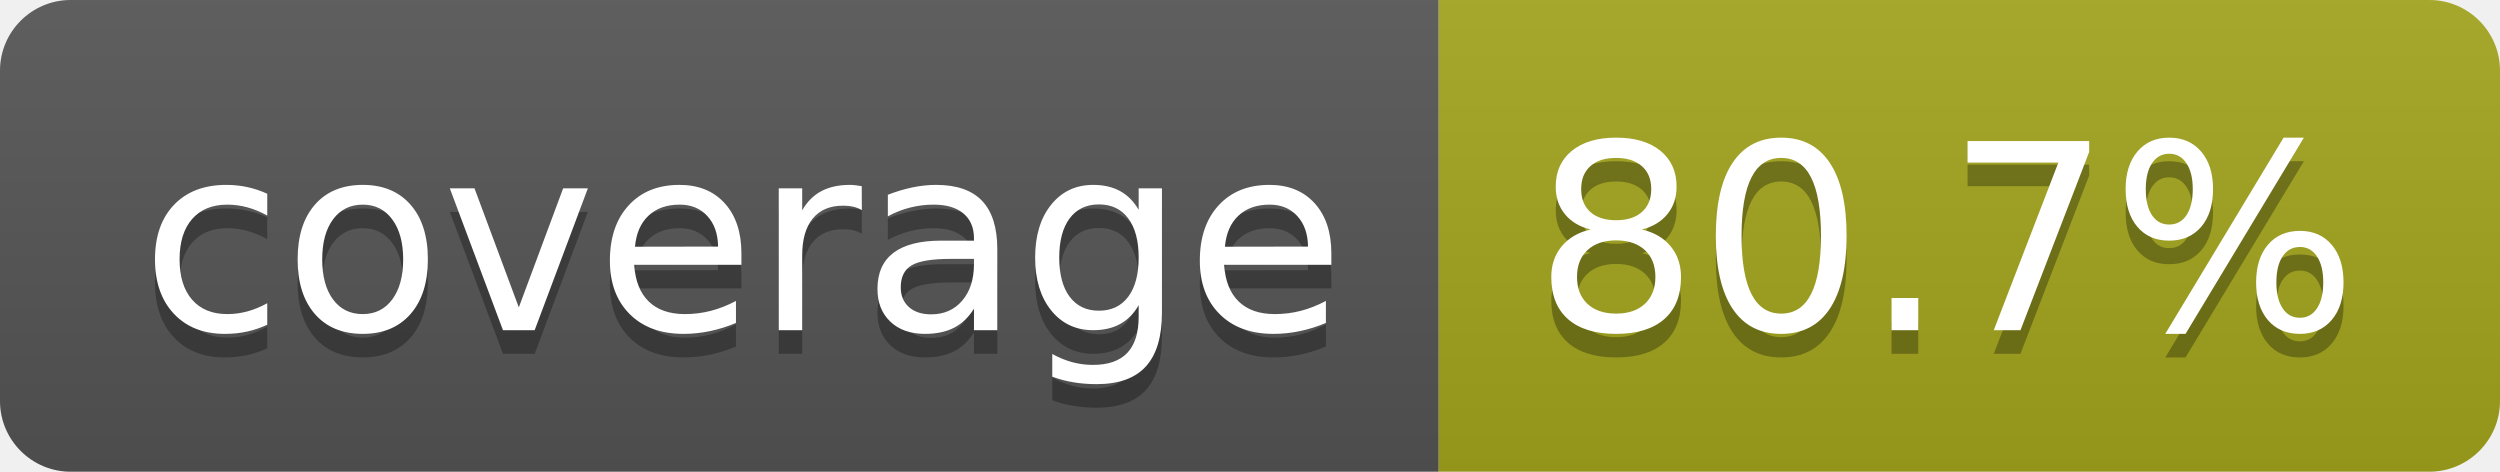
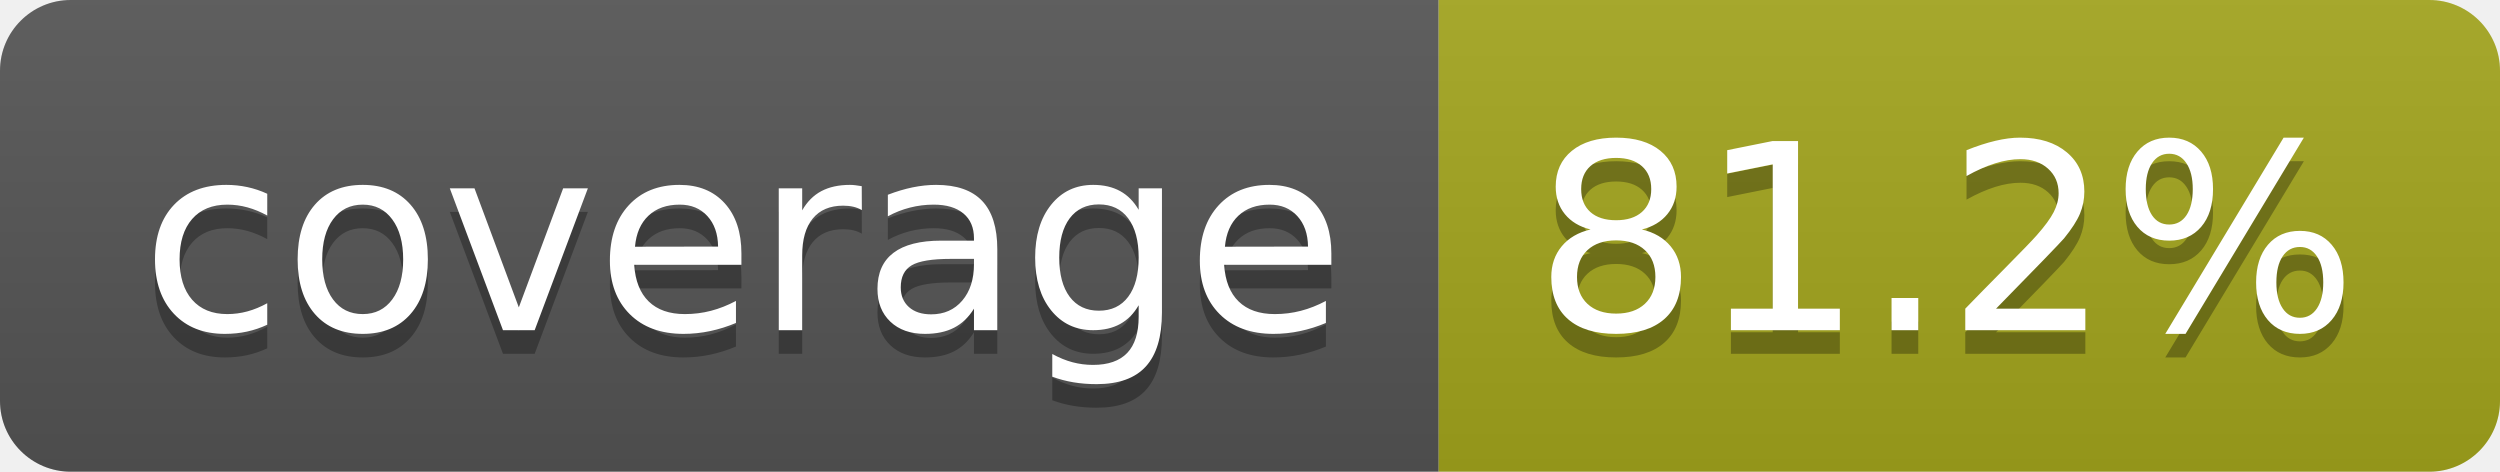
- <svg xmlns="http://www.w3.org/2000/svg" width="106" height="20" role="img" aria-label="coverage: 80.7%">
+ <svg xmlns="http://www.w3.org/2000/svg" width="106" height="20" role="img" aria-label="coverage: 81.2%">
  <linearGradient id="s" x2="0" y2="100%">
    <stop offset="0" stop-color="#bbb" stop-opacity=".1" />
    <stop offset="1" stop-opacity=".1" />
  </linearGradient>
  <clipPath id="r">
    <rect width="106" height="20" rx="3" fill="#fff" />
  </clipPath>
  <g clip-path="url(#r)">
    <rect width="61" height="20" fill="#555" />
    <rect x="61" width="45" height="20" fill="#a4a61d" />
    <rect width="106" height="20" fill="url(#s)" />
  </g>
  <g fill="#fff" text-anchor="middle" font-family="Verdana,Geneva,DejaVu Sans,sans-serif" text-rendering="geometricPrecision" font-size="110">
    <text aria-hidden="true" x="315" y="150" fill="#010101" fill-opacity=".3" transform="scale(.1)" textLength="510">coverage</text>
    <text x="315" y="140" transform="scale(.1)" fill="#fff" textLength="510">coverage</text>
-     <text aria-hidden="true" x="825" y="150" fill="#010101" fill-opacity=".3" transform="scale(.1)" textLength="350">80.7%</text>
-     <text x="825" y="140" transform="scale(.1)" fill="#fff" textLength="350">80.7%</text>
+     <text aria-hidden="true" x="825" y="150" fill="#010101" fill-opacity=".3" transform="scale(.1)" textLength="350">81.2%</text>
+     <text x="825" y="140" transform="scale(.1)" fill="#fff" textLength="350">81.2%</text>
  </g>
</svg>
